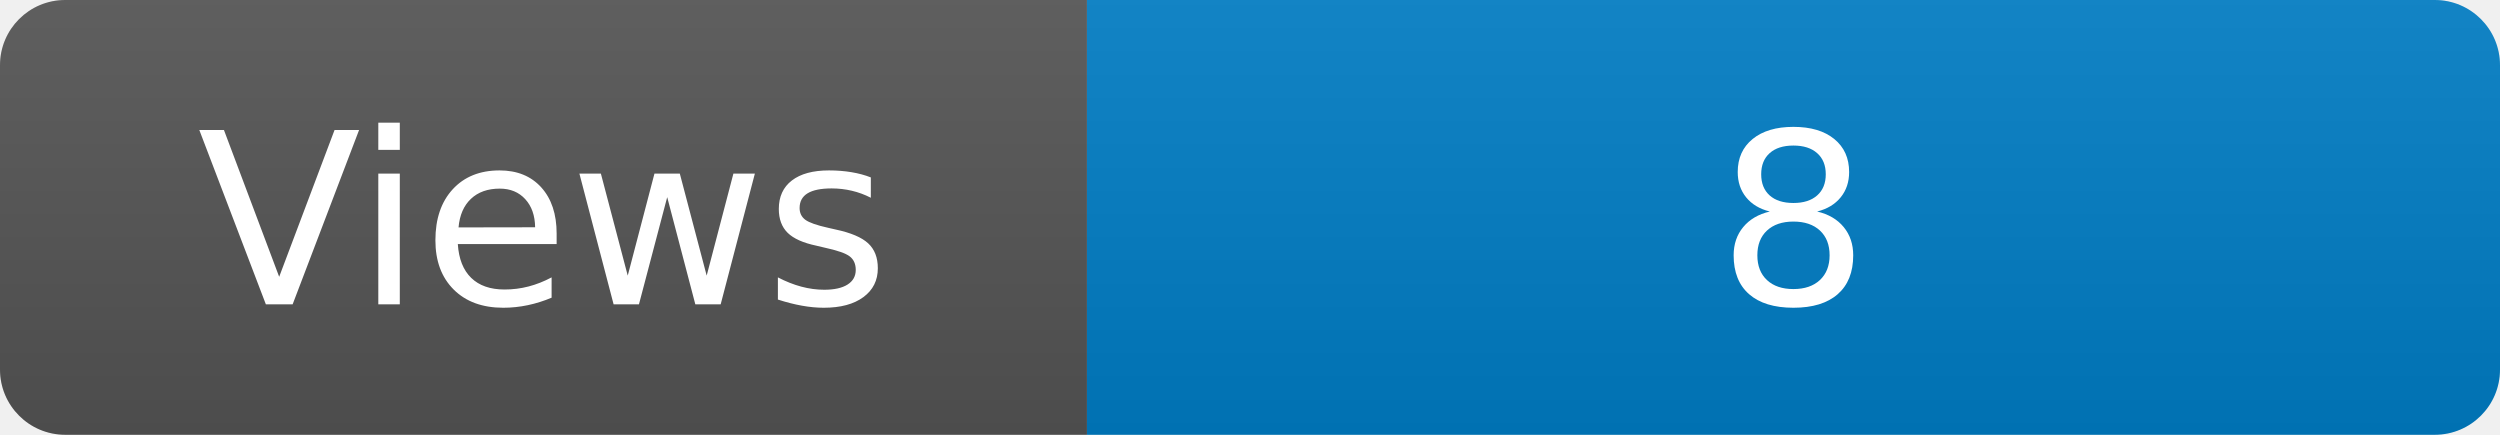
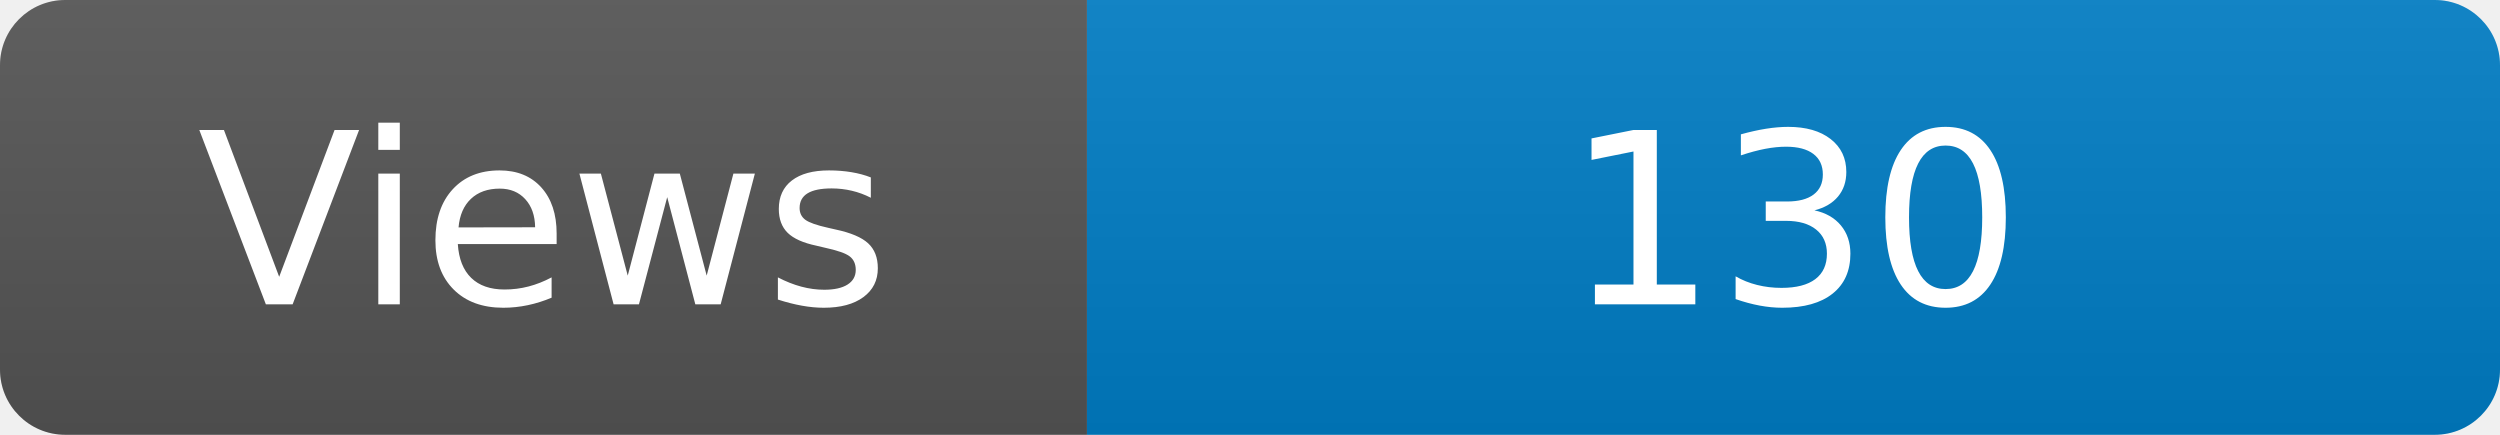
<svg xmlns="http://www.w3.org/2000/svg" width="115" height="20" role="img" aria-label="Maintained?: yes">
  <linearGradient id="s" x2="0" y2="100%">
    <stop offset="0" stop-color="#bbb" stop-opacity=".1" />
    <stop offset="1" stop-opacity=".1" />
  </linearGradient>
  <clipPath id="r">
    <rect width="115" height="20" rx="3" fill="#fff" />
  </clipPath>
  <g clip-path="url(#r)">
    <rect width="50" height="20" fill="#555" />
    <rect x="50" width="160" height="20" fill="#007ec6" />
    <rect width="115" height="20" fill="url(#s)" />
  </g>
  <g fill="#fff" text-anchor="middle" font-family="Verdana,Geneva,DejaVu Sans,sans-serif" font-size="110">
    <text x="250" y="140" transform="scale(.1)" fill="#fff">Views</text>
-     <text x="825" y="140" transform="scale(.1)" fill="#fff">8</text>
+     <text x="825" y="140" transform="scale(.1)" fill="#fff">130</text>
  </g>
</svg>
